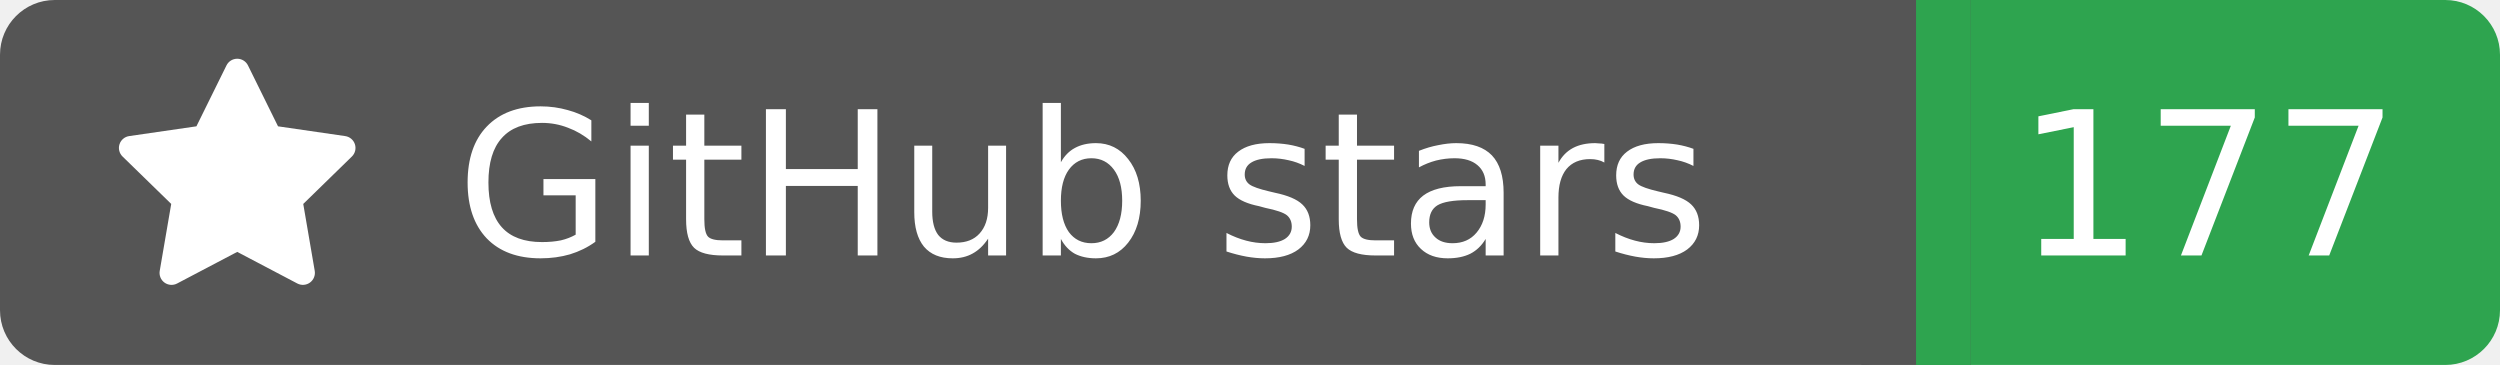
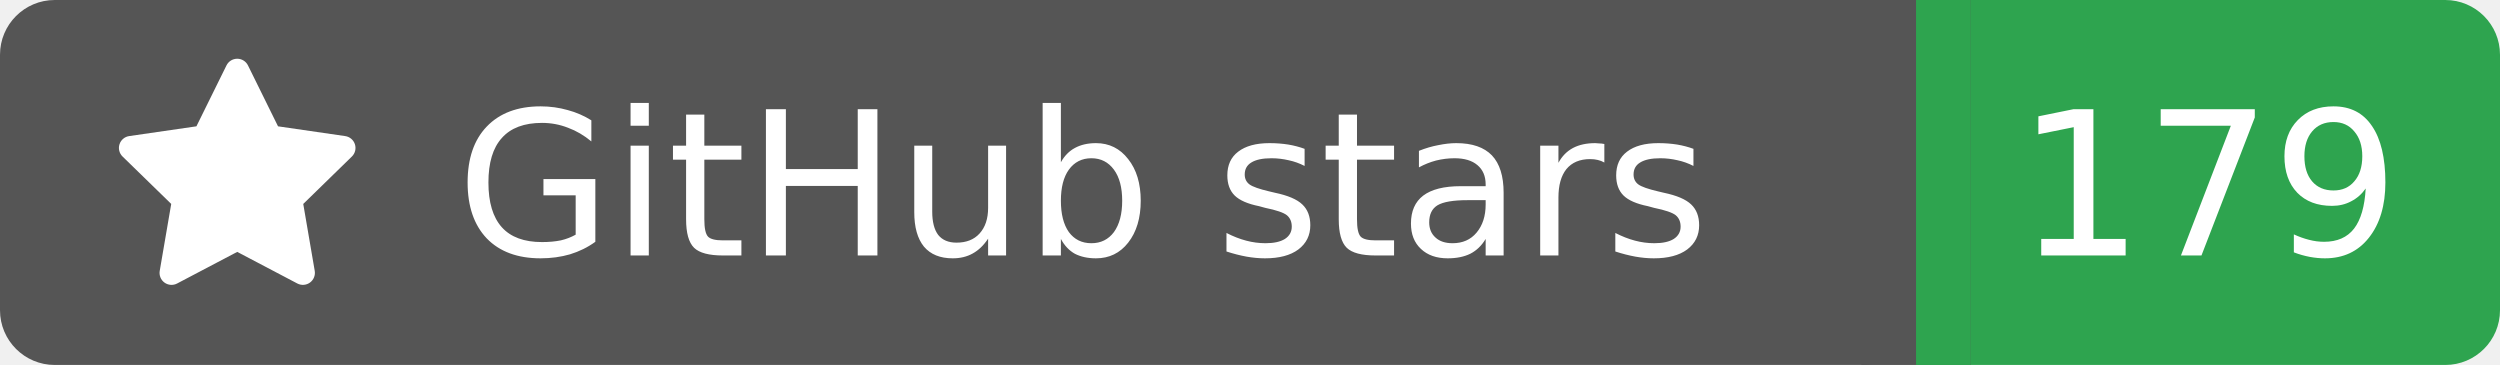
<svg xmlns="http://www.w3.org/2000/svg" width="137" height="20">
  <rect width="105" height="20" rx="3" fill="#555555" />
  <rect x="105" width="32" height="20" rx="3" fill="#2ea44f" />
  <rect x="102" width="6" height="20" fill="#555555" />
  <rect x="105" width="3" height="20" fill="#2ea44f" />
  <g transform="translate(6.0,3.0) scale(0.875)">
    <path d="M8 .25a.75.75 0 0 1 .673.418l1.882 3.815 4.21.612a.75.75 0 0 1 .416 1.279l-3.046 2.97.719 4.192a.751.751 0 0 1-1.088.791L8 12.347l-3.766 1.98a.75.75 0 0 1-1.088-.79l.72-4.194L.818 6.374a.75.75 0 0 1 .416-1.28l4.21-.611L7.327.668A.75.75 0 0 1 8 .25Z" fill="#fff" />
  </g>
  <text x="25" y="14.0" fill="#fff" font-family="Verdana,Geneva,DejaVu Sans,sans-serif" font-size="11" font-weight="normal" font-style="normal">GitHub stars</text>
-   <text x="121" y="14.0" fill="#fff" font-family="Verdana,Geneva,DejaVu Sans,sans-serif" font-size="11" font-weight="normal" font-style="normal" text-anchor="middle">177</text>
+   <text x="121" y="14.0" fill="#fff" font-family="Verdana,Geneva,DejaVu Sans,sans-serif" font-size="11" font-weight="normal" font-style="normal" text-anchor="middle">179</text>
</svg>
